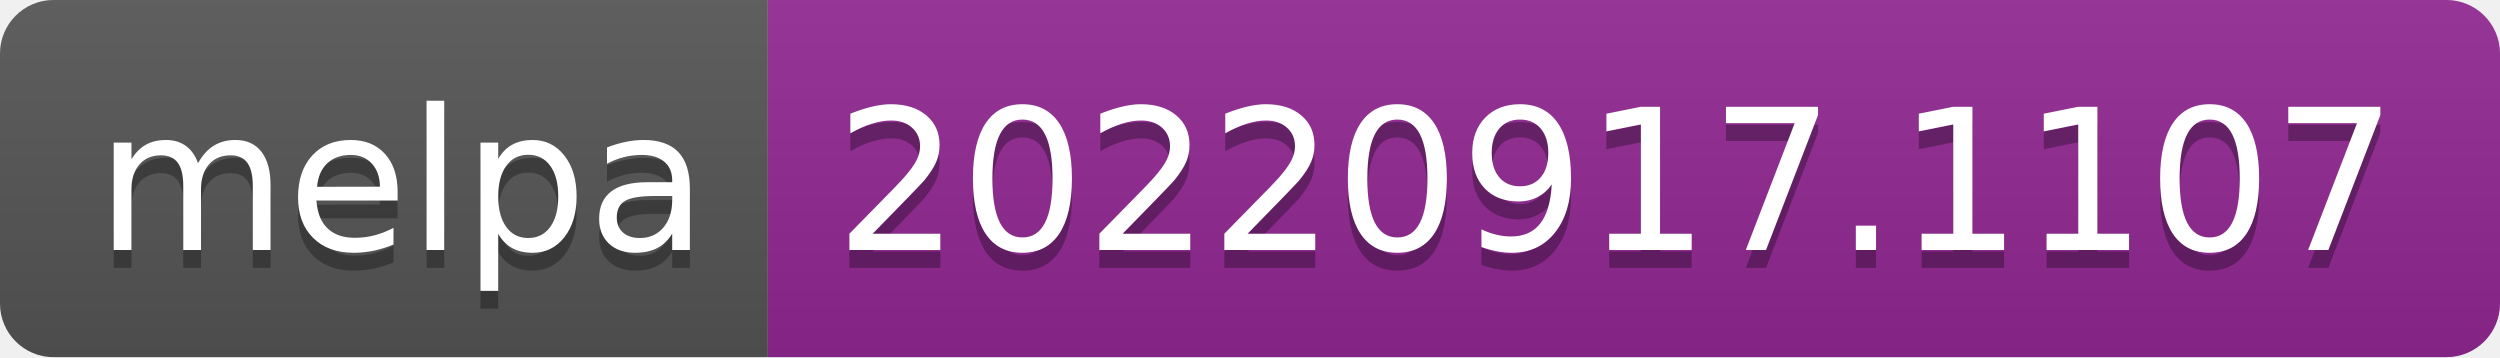
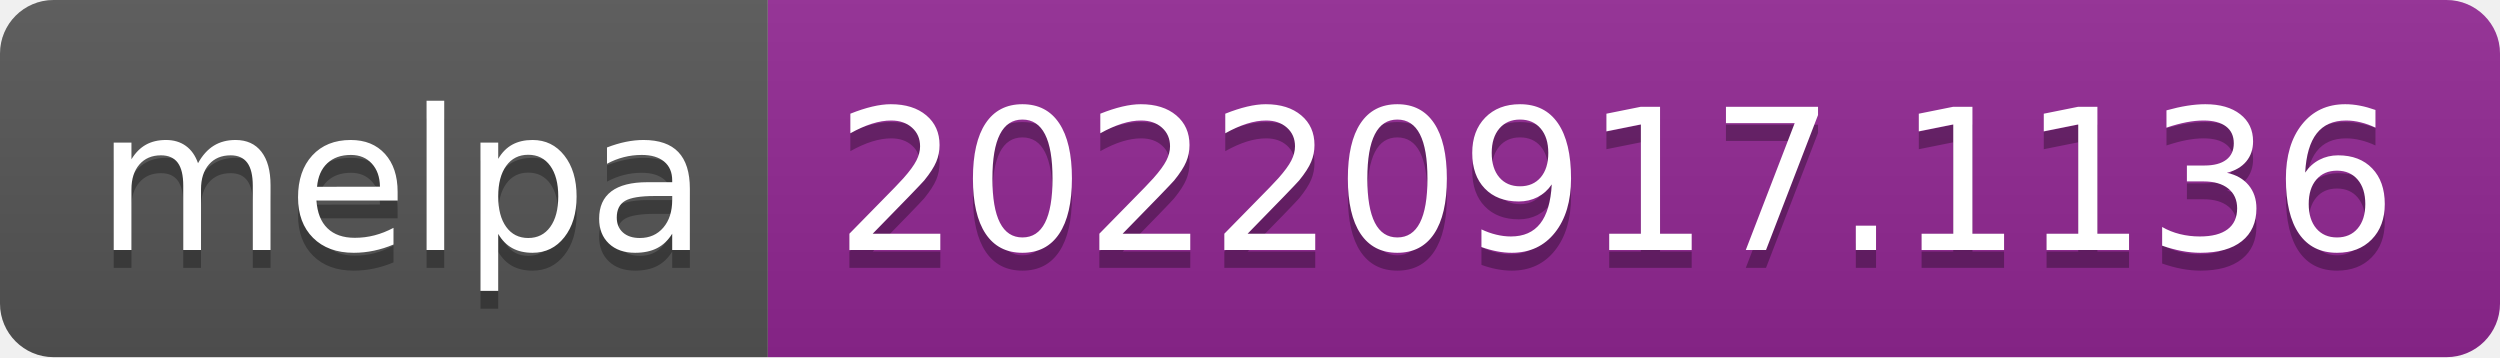
- <svg xmlns="http://www.w3.org/2000/svg" width="140" height="20" role="img" aria-label="melpa: 20220917.1107">
+ <svg xmlns="http://www.w3.org/2000/svg" width="140" height="20" role="img" aria-label="melpa: 20220917.1136">
  <linearGradient id="s" x2="0" y2="100%">
    <stop offset="0" stop-color="#bbb" stop-opacity=".1" />
    <stop offset="1" stop-opacity=".1" />
  </linearGradient>
  <clipPath id="r">
    <rect width="140" height="20" rx="3" fill="#fff" />
  </clipPath>
  <g clip-path="url(#r)">
    <rect width="43" height="20" fill="#555" />
    <rect x="43" width="97" height="20" fill="#922793" />
    <rect width="140" height="20" fill="url(#s)" />
  </g>
  <g fill="#fff" text-anchor="middle" font-family="Verdana,Geneva,DejaVu Sans,sans-serif" text-rendering="geometricPrecision" font-size="110">
    <text aria-hidden="true" x="225" y="150" fill="#010101" fill-opacity=".3" transform="scale(.1)" textLength="330">melpa</text>
    <text x="225" y="140" transform="scale(.1)" fill="#fff" textLength="330">melpa</text>
-     <text aria-hidden="true" x="905" y="150" fill="#010101" fill-opacity=".3" transform="scale(.1)" textLength="870">20220917.1107</text>
-     <text x="905" y="140" transform="scale(.1)" fill="#fff" textLength="870">20220917.1107</text>
+     <text aria-hidden="true" x="905" y="150" fill="#010101" fill-opacity=".3" transform="scale(.1)" textLength="870">20220917.1136</text>
+     <text x="905" y="140" transform="scale(.1)" fill="#fff" textLength="870">20220917.1136</text>
  </g>
</svg>
